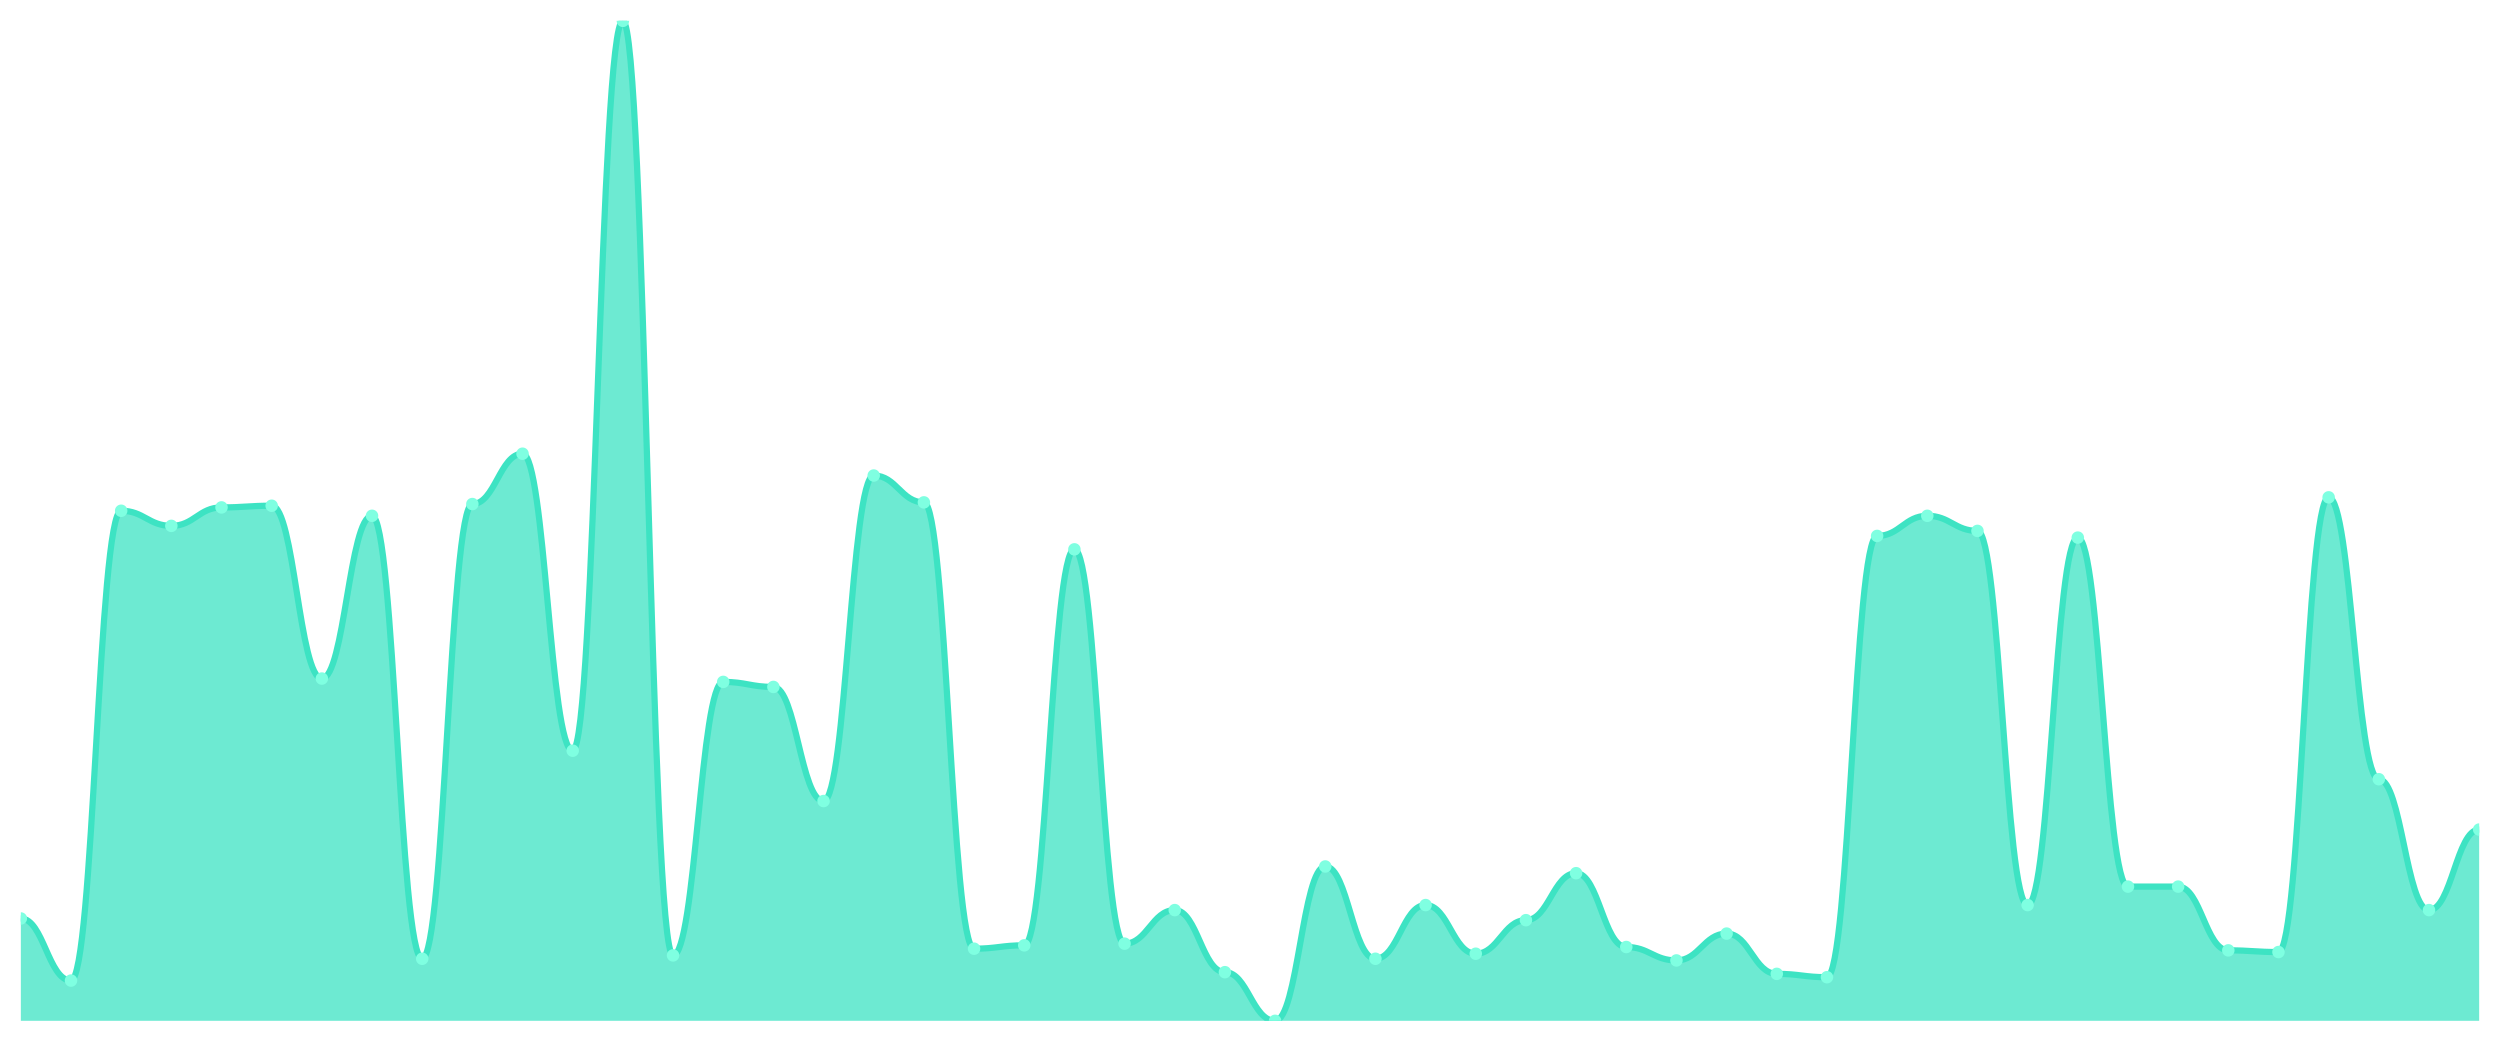
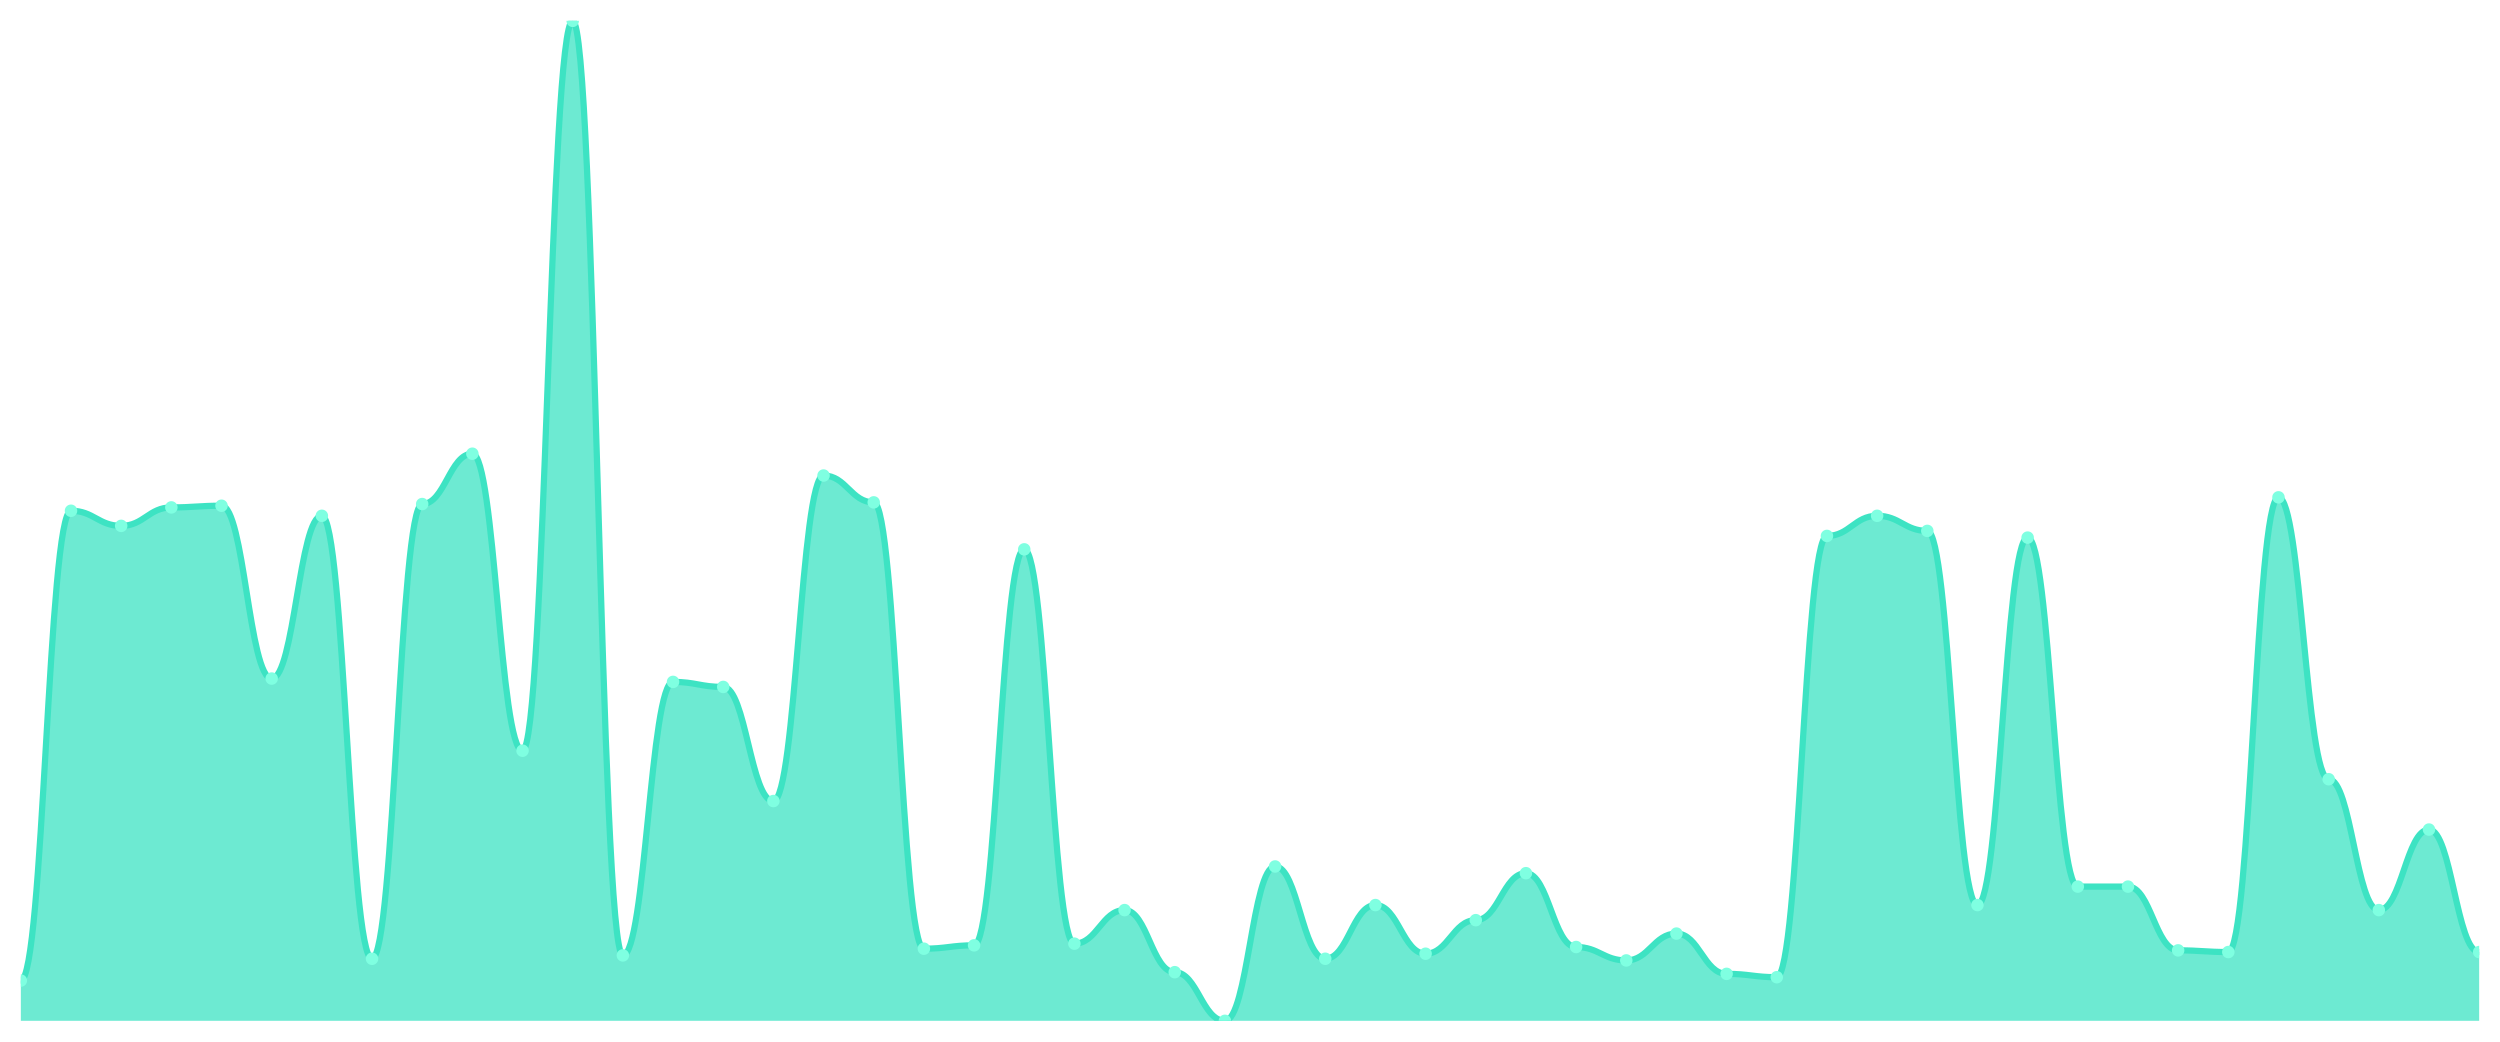
<svg xmlns="http://www.w3.org/2000/svg" viewBox="0 0 1200 500" width="1200" height="500">
  <defs>
    <clipPath id="c">
      <rect x="10" y="10" width="1180" height="480" />
    </clipPath>
  </defs>
  <rect width="1200" height="500" fill="none" />
  <g clip-path="url(#c)">
-     <path d="M 10,490 L 10,440.872 C 20.837,440.872 23.245,470.671 34.082,470.671 C 44.918,470.671 47.327,245.168 58.163,245.168 C 69,245.168 71.408,252.416 82.245,252.416 C 93.082,252.416 95.49,243.557 106.327,243.557 C 117.163,243.557 119.571,242.752 130.408,242.752 C 141.245,242.752 143.653,325.705 154.49,325.705 C 165.327,325.705 167.735,247.584 178.571,247.584 C 189.408,247.584 191.816,460.201 202.653,460.201 C 213.49,460.201 215.898,241.946 226.735,241.946 C 237.571,241.946 239.98,217.785 250.816,217.785 C 261.653,217.785 264.061,360.336 274.898,360.336 C 285.735,360.336 288.143,10 298.98,10 C 309.816,10 312.224,458.591 323.061,458.591 C 333.898,458.591 336.306,327.315 347.143,327.315 C 357.98,327.315 360.388,329.732 371.224,329.732 C 382.061,329.732 384.469,384.497 395.306,384.497 C 406.143,384.497 408.551,228.255 419.388,228.255 C 430.224,228.255 432.633,241.141 443.469,241.141 C 454.306,241.141 456.714,455.369 467.551,455.369 C 478.388,455.369 480.796,453.758 491.633,453.758 C 502.469,453.758 504.878,263.691 515.714,263.691 C 526.551,263.691 528.959,452.953 539.796,452.953 C 550.633,452.953 553.041,436.846 563.878,436.846 C 574.714,436.846 577.122,466.644 587.959,466.644 C 598.796,466.644 601.204,490 612.041,490 C 622.878,490 625.286,415.906 636.122,415.906 C 646.959,415.906 649.367,460.201 660.204,460.201 C 671.041,460.201 673.449,434.43 684.286,434.43 C 695.122,434.43 697.531,457.785 708.367,457.785 C 719.204,457.785 721.612,441.678 732.449,441.678 C 743.286,441.678 745.694,419.128 756.531,419.128 C 767.367,419.128 769.776,454.564 780.612,454.564 C 791.449,454.564 793.857,461.007 804.694,461.007 C 815.531,461.007 817.939,448.121 828.776,448.121 C 839.612,448.121 842.02,467.45 852.857,467.45 C 863.694,467.45 866.102,469.06 876.939,469.06 C 887.776,469.06 890.184,257.248 901.02,257.248 C 911.857,257.248 914.265,247.584 925.102,247.584 C 935.939,247.584 938.347,254.832 949.184,254.832 C 960.02,254.832 962.429,434.43 973.265,434.43 C 984.102,434.43 986.51,258.054 997.347,258.054 C 1008.184,258.054 1010.592,425.57 1021.429,425.57 C 1032.265,425.57 1034.673,425.57 1045.51,425.57 C 1056.347,425.57 1058.755,456.174 1069.592,456.174 C 1080.429,456.174 1082.837,456.98 1093.673,456.98 C 1104.51,456.98 1106.918,238.725 1117.755,238.725 C 1128.592,238.725 1131,374.027 1141.837,374.027 C 1152.673,374.027 1155.082,436.846 1165.918,436.846 C 1176.755,436.846 1179.163,398.188 1190,398.188 L 1190,490 Z" fill="rgba(61,227,195,0.75)" />
-     <path d="M 10,440.872 C 20.837,440.872 23.245,470.671 34.082,470.671 C 44.918,470.671 47.327,245.168 58.163,245.168 C 69,245.168 71.408,252.416 82.245,252.416 C 93.082,252.416 95.49,243.557 106.327,243.557 C 117.163,243.557 119.571,242.752 130.408,242.752 C 141.245,242.752 143.653,325.705 154.49,325.705 C 165.327,325.705 167.735,247.584 178.571,247.584 C 189.408,247.584 191.816,460.201 202.653,460.201 C 213.49,460.201 215.898,241.946 226.735,241.946 C 237.571,241.946 239.98,217.785 250.816,217.785 C 261.653,217.785 264.061,360.336 274.898,360.336 C 285.735,360.336 288.143,10 298.98,10 C 309.816,10 312.224,458.591 323.061,458.591 C 333.898,458.591 336.306,327.315 347.143,327.315 C 357.98,327.315 360.388,329.732 371.224,329.732 C 382.061,329.732 384.469,384.497 395.306,384.497 C 406.143,384.497 408.551,228.255 419.388,228.255 C 430.224,228.255 432.633,241.141 443.469,241.141 C 454.306,241.141 456.714,455.369 467.551,455.369 C 478.388,455.369 480.796,453.758 491.633,453.758 C 502.469,453.758 504.878,263.691 515.714,263.691 C 526.551,263.691 528.959,452.953 539.796,452.953 C 550.633,452.953 553.041,436.846 563.878,436.846 C 574.714,436.846 577.122,466.644 587.959,466.644 C 598.796,466.644 601.204,490 612.041,490 C 622.878,490 625.286,415.906 636.122,415.906 C 646.959,415.906 649.367,460.201 660.204,460.201 C 671.041,460.201 673.449,434.43 684.286,434.43 C 695.122,434.43 697.531,457.785 708.367,457.785 C 719.204,457.785 721.612,441.678 732.449,441.678 C 743.286,441.678 745.694,419.128 756.531,419.128 C 767.367,419.128 769.776,454.564 780.612,454.564 C 791.449,454.564 793.857,461.007 804.694,461.007 C 815.531,461.007 817.939,448.121 828.776,448.121 C 839.612,448.121 842.02,467.45 852.857,467.45 C 863.694,467.45 866.102,469.06 876.939,469.06 C 887.776,469.06 890.184,257.248 901.02,257.248 C 911.857,257.248 914.265,247.584 925.102,247.584 C 935.939,247.584 938.347,254.832 949.184,254.832 C 960.02,254.832 962.429,434.43 973.265,434.43 C 984.102,434.43 986.51,258.054 997.347,258.054 C 1008.184,258.054 1010.592,425.57 1021.429,425.57 C 1032.265,425.57 1034.673,425.57 1045.51,425.57 C 1056.347,425.57 1058.755,456.174 1069.592,456.174 C 1080.429,456.174 1082.837,456.98 1093.673,456.98 C 1104.51,456.98 1106.918,238.725 1117.755,238.725 C 1128.592,238.725 1131,374.027 1141.837,374.027 C 1152.673,374.027 1155.082,436.846 1165.918,436.846 C 1176.755,436.846 1179.163,398.188 1190,398.188" fill="none" stroke="#3de3c3" stroke-width="3" stroke-linecap="round" stroke-linejoin="round" />
-     <circle cx="10" cy="440.872" r="3" fill="#7fffe1" />
-     <circle cx="34.082" cy="470.671" r="3" fill="#7fffe1" />
-     <circle cx="58.163" cy="245.168" r="3" fill="#7fffe1" />
-     <circle cx="82.245" cy="252.416" r="3" fill="#7fffe1" />
-     <circle cx="106.327" cy="243.557" r="3" fill="#7fffe1" />
-     <circle cx="130.408" cy="242.752" r="3" fill="#7fffe1" />
-     <circle cx="154.49" cy="325.705" r="3" fill="#7fffe1" />
-     <circle cx="178.571" cy="247.584" r="3" fill="#7fffe1" />
-     <circle cx="202.653" cy="460.201" r="3" fill="#7fffe1" />
-     <circle cx="226.735" cy="241.946" r="3" fill="#7fffe1" />
-     <circle cx="250.816" cy="217.785" r="3" fill="#7fffe1" />
-     <circle cx="274.898" cy="360.336" r="3" fill="#7fffe1" />
-     <circle cx="298.98" cy="10" r="3" fill="#7fffe1" />
-     <circle cx="323.061" cy="458.591" r="3" fill="#7fffe1" />
-     <circle cx="347.143" cy="327.315" r="3" fill="#7fffe1" />
-     <circle cx="371.224" cy="329.732" r="3" fill="#7fffe1" />
-     <circle cx="395.306" cy="384.497" r="3" fill="#7fffe1" />
-     <circle cx="419.388" cy="228.255" r="3" fill="#7fffe1" />
-     <circle cx="443.469" cy="241.141" r="3" fill="#7fffe1" />
-     <circle cx="467.551" cy="455.369" r="3" fill="#7fffe1" />
-     <circle cx="491.633" cy="453.758" r="3" fill="#7fffe1" />
-     <circle cx="515.714" cy="263.691" r="3" fill="#7fffe1" />
-     <circle cx="539.796" cy="452.953" r="3" fill="#7fffe1" />
-     <circle cx="563.878" cy="436.846" r="3" fill="#7fffe1" />
-     <circle cx="587.959" cy="466.644" r="3" fill="#7fffe1" />
-     <circle cx="612.041" cy="490" r="3" fill="#7fffe1" />
-     <circle cx="636.122" cy="415.906" r="3" fill="#7fffe1" />
-     <circle cx="660.204" cy="460.201" r="3" fill="#7fffe1" />
-     <circle cx="684.286" cy="434.43" r="3" fill="#7fffe1" />
-     <circle cx="708.367" cy="457.785" r="3" fill="#7fffe1" />
-     <circle cx="732.449" cy="441.678" r="3" fill="#7fffe1" />
-     <circle cx="756.531" cy="419.128" r="3" fill="#7fffe1" />
-     <circle cx="780.612" cy="454.564" r="3" fill="#7fffe1" />
-     <circle cx="804.694" cy="461.007" r="3" fill="#7fffe1" />
-     <circle cx="828.776" cy="448.121" r="3" fill="#7fffe1" />
-     <circle cx="852.857" cy="467.45" r="3" fill="#7fffe1" />
-     <circle cx="876.939" cy="469.06" r="3" fill="#7fffe1" />
-     <circle cx="901.02" cy="257.248" r="3" fill="#7fffe1" />
-     <circle cx="925.102" cy="247.584" r="3" fill="#7fffe1" />
-     <circle cx="949.184" cy="254.832" r="3" fill="#7fffe1" />
-     <circle cx="973.265" cy="434.43" r="3" fill="#7fffe1" />
-     <circle cx="997.347" cy="258.054" r="3" fill="#7fffe1" />
+     <path d="M 10,490 L 10,470.671 C 20.837,470.671 23.245,245.168 34.082,245.168 C 44.918,245.168 47.327,252.416 58.163,252.416 C 69,252.416 71.408,243.557 82.245,243.557 C 93.082,243.557 95.49,242.752 106.327,242.752 C 117.163,242.752 119.571,325.705 130.408,325.705 C 141.245,325.705 143.653,247.584 154.49,247.584 C 165.327,247.584 167.735,460.201 178.571,460.201 C 189.408,460.201 191.816,241.946 202.653,241.946 C 213.49,241.946 215.898,217.785 226.735,217.785 C 237.571,217.785 239.98,360.336 250.816,360.336 C 261.653,360.336 264.061,10 274.898,10 C 285.735,10 288.143,458.591 298.98,458.591 C 309.816,458.591 312.224,327.315 323.061,327.315 C 333.898,327.315 336.306,329.732 347.143,329.732 C 357.98,329.732 360.388,384.497 371.224,384.497 C 382.061,384.497 384.469,228.255 395.306,228.255 C 406.143,228.255 408.551,241.141 419.388,241.141 C 430.224,241.141 432.633,455.369 443.469,455.369 C 454.306,455.369 456.714,453.758 467.551,453.758 C 478.388,453.758 480.796,263.691 491.633,263.691 C 502.469,263.691 504.878,452.953 515.714,452.953 C 526.551,452.953 528.959,436.846 539.796,436.846 C 550.633,436.846 553.041,466.644 563.878,466.644 C 574.714,466.644 577.122,490 587.959,490 C 598.796,490 601.204,415.906 612.041,415.906 C 622.878,415.906 625.286,460.201 636.122,460.201 C 646.959,460.201 649.367,434.43 660.204,434.43 C 671.041,434.43 673.449,457.785 684.286,457.785 C 695.122,457.785 697.531,441.678 708.367,441.678 C 719.204,441.678 721.612,419.128 732.449,419.128 C 743.286,419.128 745.694,454.564 756.531,454.564 C 767.367,454.564 769.776,461.007 780.612,461.007 C 791.449,461.007 793.857,448.121 804.694,448.121 C 815.531,448.121 817.939,467.45 828.776,467.45 C 839.612,467.45 842.02,469.06 852.857,469.06 C 863.694,469.06 866.102,257.248 876.939,257.248 C 887.776,257.248 890.184,247.584 901.02,247.584 C 911.857,247.584 914.265,254.832 925.102,254.832 C 935.939,254.832 938.347,434.43 949.184,434.43 C 960.02,434.43 962.429,258.054 973.265,258.054 C 984.102,258.054 986.51,425.57 997.347,425.57 C 1008.184,425.57 1010.592,425.57 1021.429,425.57 C 1032.265,425.57 1034.673,456.174 1045.51,456.174 C 1056.347,456.174 1058.755,456.98 1069.592,456.98 C 1080.429,456.98 1082.837,238.725 1093.673,238.725 C 1104.51,238.725 1106.918,374.027 1117.755,374.027 C 1128.592,374.027 1131,436.846 1141.837,436.846 C 1152.673,436.846 1155.082,398.188 1165.918,398.188 C 1176.755,398.188 1179.163,456.98 1190,456.98 L 1190,490 Z" fill="rgba(61,227,195,0.75)" />
+     <path d="M 10,470.671 C 20.837,470.671 23.245,245.168 34.082,245.168 C 44.918,245.168 47.327,252.416 58.163,252.416 C 69,252.416 71.408,243.557 82.245,243.557 C 93.082,243.557 95.49,242.752 106.327,242.752 C 117.163,242.752 119.571,325.705 130.408,325.705 C 141.245,325.705 143.653,247.584 154.49,247.584 C 165.327,247.584 167.735,460.201 178.571,460.201 C 189.408,460.201 191.816,241.946 202.653,241.946 C 213.49,241.946 215.898,217.785 226.735,217.785 C 237.571,217.785 239.98,360.336 250.816,360.336 C 261.653,360.336 264.061,10 274.898,10 C 285.735,10 288.143,458.591 298.98,458.591 C 309.816,458.591 312.224,327.315 323.061,327.315 C 333.898,327.315 336.306,329.732 347.143,329.732 C 357.98,329.732 360.388,384.497 371.224,384.497 C 382.061,384.497 384.469,228.255 395.306,228.255 C 406.143,228.255 408.551,241.141 419.388,241.141 C 430.224,241.141 432.633,455.369 443.469,455.369 C 454.306,455.369 456.714,453.758 467.551,453.758 C 478.388,453.758 480.796,263.691 491.633,263.691 C 502.469,263.691 504.878,452.953 515.714,452.953 C 526.551,452.953 528.959,436.846 539.796,436.846 C 550.633,436.846 553.041,466.644 563.878,466.644 C 574.714,466.644 577.122,490 587.959,490 C 598.796,490 601.204,415.906 612.041,415.906 C 622.878,415.906 625.286,460.201 636.122,460.201 C 646.959,460.201 649.367,434.43 660.204,434.43 C 671.041,434.43 673.449,457.785 684.286,457.785 C 695.122,457.785 697.531,441.678 708.367,441.678 C 719.204,441.678 721.612,419.128 732.449,419.128 C 743.286,419.128 745.694,454.564 756.531,454.564 C 767.367,454.564 769.776,461.007 780.612,461.007 C 791.449,461.007 793.857,448.121 804.694,448.121 C 815.531,448.121 817.939,467.45 828.776,467.45 C 839.612,467.45 842.02,469.06 852.857,469.06 C 863.694,469.06 866.102,257.248 876.939,257.248 C 887.776,257.248 890.184,247.584 901.02,247.584 C 911.857,247.584 914.265,254.832 925.102,254.832 C 935.939,254.832 938.347,434.43 949.184,434.43 C 960.02,434.43 962.429,258.054 973.265,258.054 C 984.102,258.054 986.51,425.57 997.347,425.57 C 1008.184,425.57 1010.592,425.57 1021.429,425.57 C 1032.265,425.57 1034.673,456.174 1045.51,456.174 C 1056.347,456.174 1058.755,456.98 1069.592,456.98 C 1080.429,456.98 1082.837,238.725 1093.673,238.725 C 1104.51,238.725 1106.918,374.027 1117.755,374.027 C 1128.592,374.027 1131,436.846 1141.837,436.846 C 1152.673,436.846 1155.082,398.188 1165.918,398.188 C 1176.755,398.188 1179.163,456.98 1190,456.98" fill="none" stroke="#3de3c3" stroke-width="3" stroke-linecap="round" stroke-linejoin="round" />
+     <circle cx="10" cy="470.671" r="3" fill="#7fffe1" />
+     <circle cx="34.082" cy="245.168" r="3" fill="#7fffe1" />
+     <circle cx="58.163" cy="252.416" r="3" fill="#7fffe1" />
+     <circle cx="82.245" cy="243.557" r="3" fill="#7fffe1" />
+     <circle cx="106.327" cy="242.752" r="3" fill="#7fffe1" />
+     <circle cx="130.408" cy="325.705" r="3" fill="#7fffe1" />
+     <circle cx="154.49" cy="247.584" r="3" fill="#7fffe1" />
+     <circle cx="178.571" cy="460.201" r="3" fill="#7fffe1" />
+     <circle cx="202.653" cy="241.946" r="3" fill="#7fffe1" />
+     <circle cx="226.735" cy="217.785" r="3" fill="#7fffe1" />
+     <circle cx="250.816" cy="360.336" r="3" fill="#7fffe1" />
+     <circle cx="274.898" cy="10" r="3" fill="#7fffe1" />
+     <circle cx="298.98" cy="458.591" r="3" fill="#7fffe1" />
+     <circle cx="323.061" cy="327.315" r="3" fill="#7fffe1" />
+     <circle cx="347.143" cy="329.732" r="3" fill="#7fffe1" />
+     <circle cx="371.224" cy="384.497" r="3" fill="#7fffe1" />
+     <circle cx="395.306" cy="228.255" r="3" fill="#7fffe1" />
+     <circle cx="419.388" cy="241.141" r="3" fill="#7fffe1" />
+     <circle cx="443.469" cy="455.369" r="3" fill="#7fffe1" />
+     <circle cx="467.551" cy="453.758" r="3" fill="#7fffe1" />
+     <circle cx="491.633" cy="263.691" r="3" fill="#7fffe1" />
+     <circle cx="515.714" cy="452.953" r="3" fill="#7fffe1" />
+     <circle cx="539.796" cy="436.846" r="3" fill="#7fffe1" />
+     <circle cx="563.878" cy="466.644" r="3" fill="#7fffe1" />
+     <circle cx="587.959" cy="490" r="3" fill="#7fffe1" />
+     <circle cx="612.041" cy="415.906" r="3" fill="#7fffe1" />
+     <circle cx="636.122" cy="460.201" r="3" fill="#7fffe1" />
+     <circle cx="660.204" cy="434.43" r="3" fill="#7fffe1" />
+     <circle cx="684.286" cy="457.785" r="3" fill="#7fffe1" />
+     <circle cx="708.367" cy="441.678" r="3" fill="#7fffe1" />
+     <circle cx="732.449" cy="419.128" r="3" fill="#7fffe1" />
+     <circle cx="756.531" cy="454.564" r="3" fill="#7fffe1" />
+     <circle cx="780.612" cy="461.007" r="3" fill="#7fffe1" />
+     <circle cx="804.694" cy="448.121" r="3" fill="#7fffe1" />
+     <circle cx="828.776" cy="467.45" r="3" fill="#7fffe1" />
+     <circle cx="852.857" cy="469.06" r="3" fill="#7fffe1" />
+     <circle cx="876.939" cy="257.248" r="3" fill="#7fffe1" />
+     <circle cx="901.02" cy="247.584" r="3" fill="#7fffe1" />
+     <circle cx="925.102" cy="254.832" r="3" fill="#7fffe1" />
+     <circle cx="949.184" cy="434.43" r="3" fill="#7fffe1" />
+     <circle cx="973.265" cy="258.054" r="3" fill="#7fffe1" />
+     <circle cx="997.347" cy="425.57" r="3" fill="#7fffe1" />
    <circle cx="1021.429" cy="425.57" r="3" fill="#7fffe1" />
-     <circle cx="1045.51" cy="425.57" r="3" fill="#7fffe1" />
-     <circle cx="1069.592" cy="456.174" r="3" fill="#7fffe1" />
-     <circle cx="1093.673" cy="456.98" r="3" fill="#7fffe1" />
-     <circle cx="1117.755" cy="238.725" r="3" fill="#7fffe1" />
-     <circle cx="1141.837" cy="374.027" r="3" fill="#7fffe1" />
-     <circle cx="1165.918" cy="436.846" r="3" fill="#7fffe1" />
-     <circle cx="1190" cy="398.188" r="3" fill="#7fffe1" />
+     <circle cx="1045.51" cy="456.174" r="3" fill="#7fffe1" />
+     <circle cx="1069.592" cy="456.98" r="3" fill="#7fffe1" />
+     <circle cx="1093.673" cy="238.725" r="3" fill="#7fffe1" />
+     <circle cx="1117.755" cy="374.027" r="3" fill="#7fffe1" />
+     <circle cx="1141.837" cy="436.846" r="3" fill="#7fffe1" />
+     <circle cx="1165.918" cy="398.188" r="3" fill="#7fffe1" />
+     <circle cx="1190" cy="456.98" r="3" fill="#7fffe1" />
  </g>
</svg>
